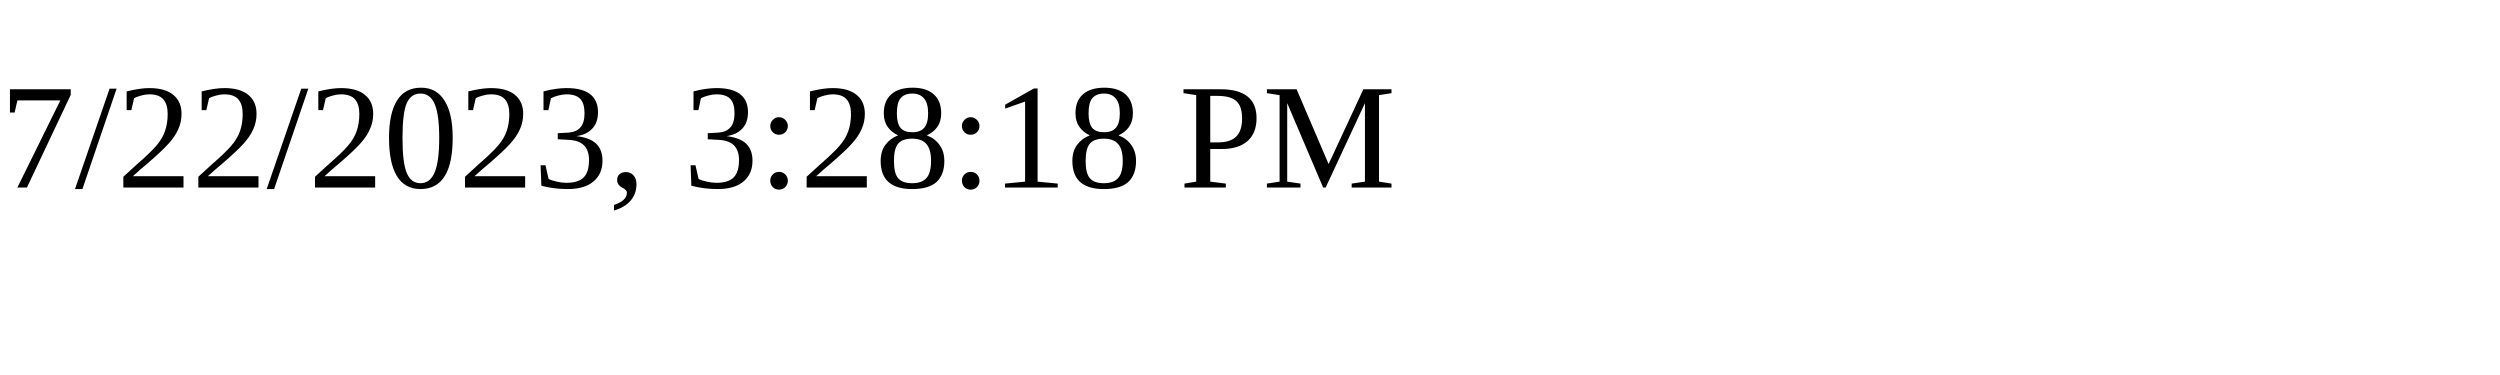
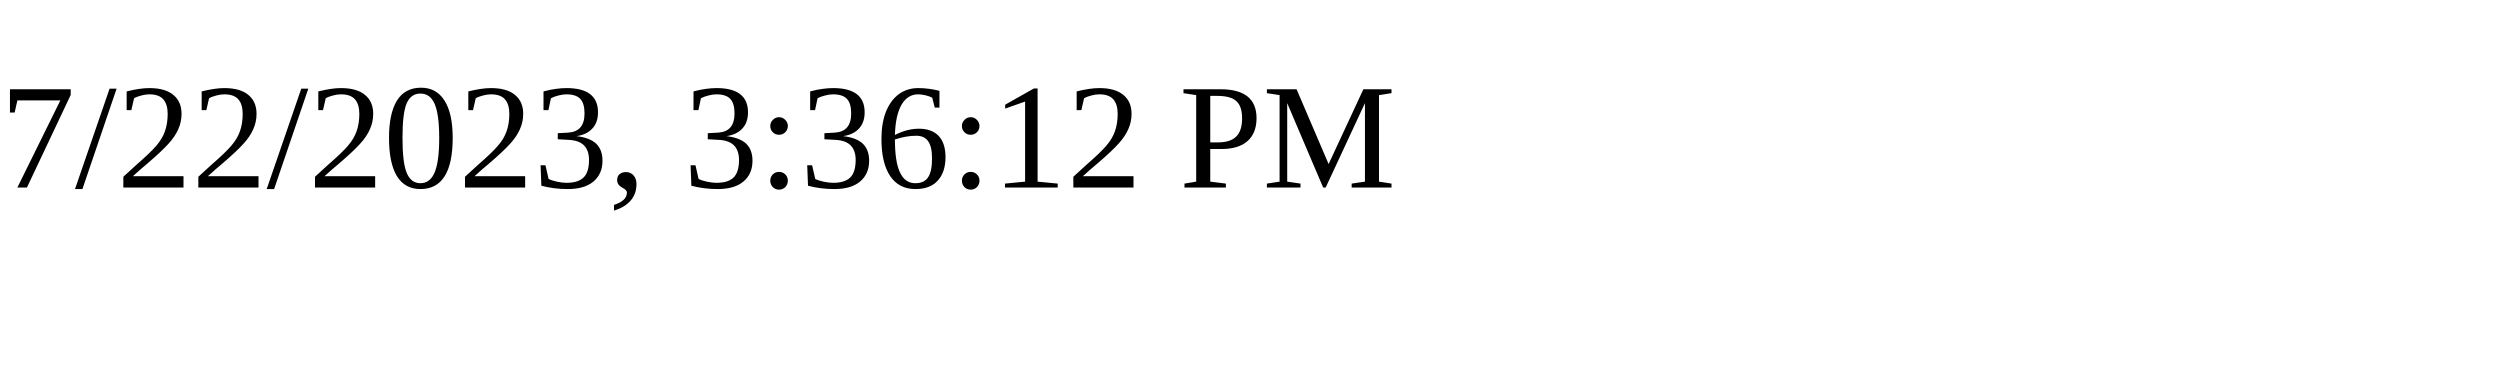
<svg xmlns="http://www.w3.org/2000/svg" height="30" width="200">
-   <text x="0" y="15">7/22/2023, 3:28:18 PM</text>
+   <text x="0" y="15">7/22/2023, 3:36:12 PM</text>
</svg>
